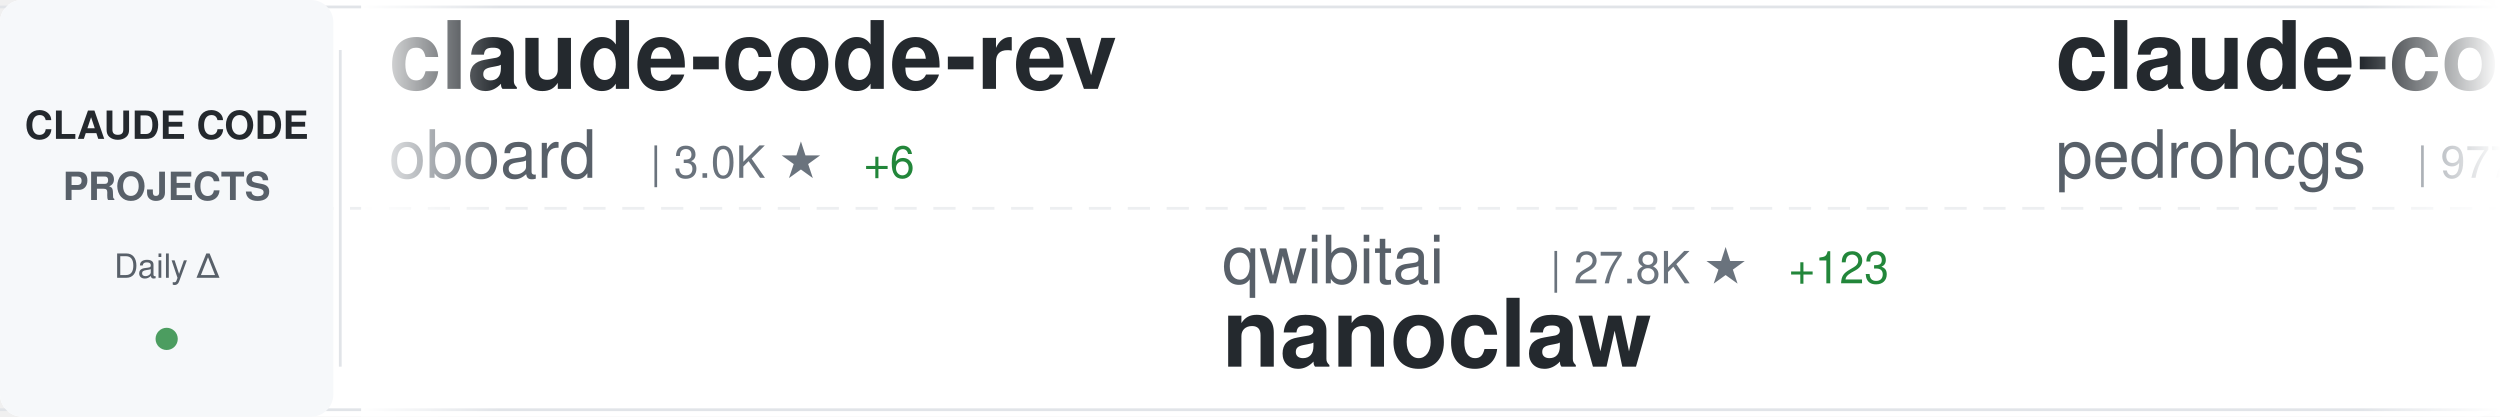
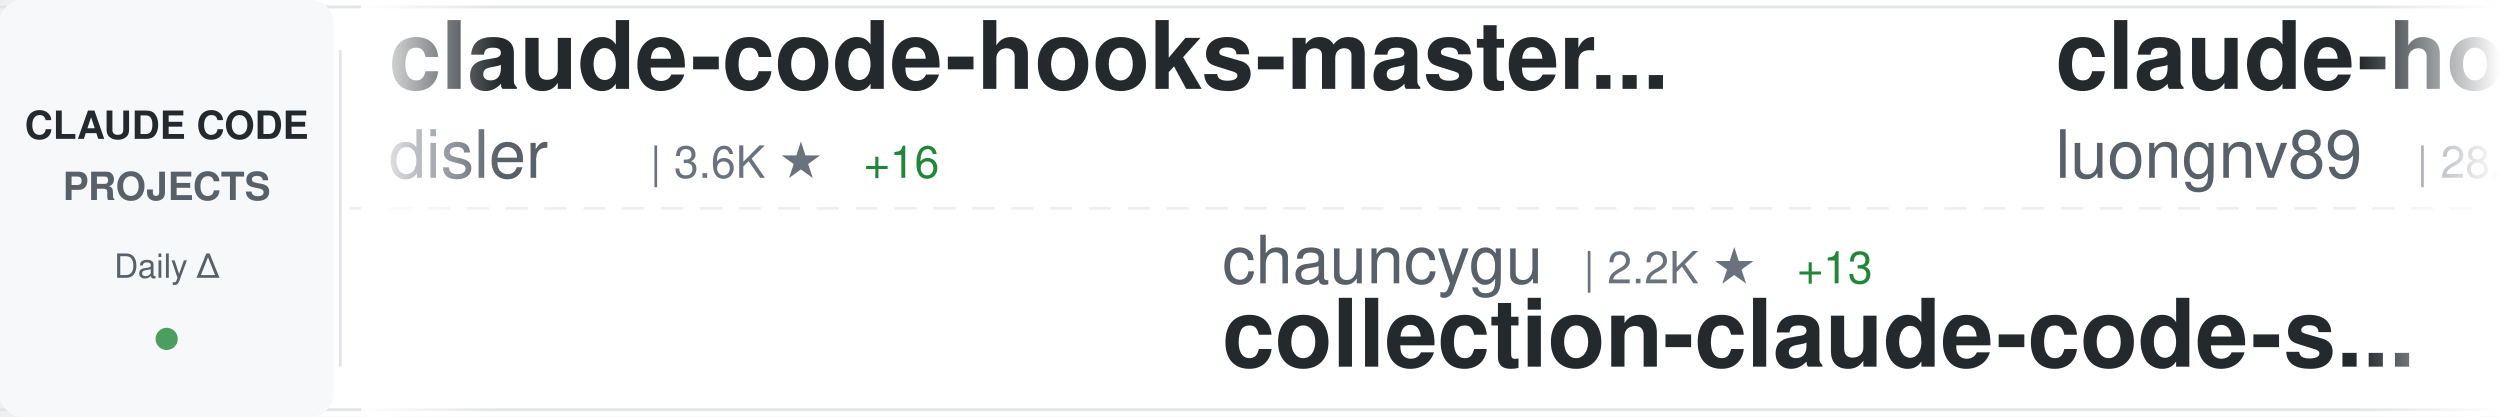
<svg xmlns="http://www.w3.org/2000/svg" width="900" height="150">
  <defs>
    <linearGradient id="awesomeLeftFade" x1="0%" y1="0%" x2="100%" y2="0%">
      <stop offset="0%" style="stop-color:#ffffff;stop-opacity:1" />
      <stop offset="100%" style="stop-color:#ffffff;stop-opacity:0" />
    </linearGradient>
    <linearGradient id="awesomeRightFade" x1="0%" y1="0%" x2="100%" y2="0%">
      <stop offset="0%" style="stop-color:#ffffff;stop-opacity:0" />
      <stop offset="100%" style="stop-color:#ffffff;stop-opacity:1" />
    </linearGradient>
  </defs>
  <rect width="900" height="150" fill="#ffffff" rx="8" />
  <rect x="0" y="2" width="900" height="1" fill="#e1e4e8" />
  <rect x="0" y="147" width="900" height="1" fill="#e1e4e8" />
  <line x1="0" y1="75" x2="900" y2="75" stroke="#e1e4e8" stroke-width="1" stroke-dasharray="8 6" opacity="0.6" />
  <rect x="0" y="0" width="120" height="150" fill="#f6f8fa" rx="8" />
  <text x="60" y="50" font-family="-apple-system, BlinkMacSystemFont, 'Segoe UI', Helvetica, Arial, sans-serif" font-size="14" font-weight="600" fill="#24292e" text-anchor="middle">CLAUDE CODE</text>
  <text x="60" y="72" font-family="-apple-system, BlinkMacSystemFont, 'Segoe UI', Helvetica, Arial, sans-serif" font-size="14" font-weight="600" fill="#586069" text-anchor="middle">PROJECTS</text>
  <text x="60" y="100" font-family="-apple-system, BlinkMacSystemFont, 'Segoe UI', Helvetica, Arial, sans-serif" font-size="12" font-weight="500" fill="#586069" text-anchor="middle">Daily Δ</text>
  <circle cx="60" cy="122" r="4" fill="#22863a" opacity="0.8" />
  <rect x="122" y="18" width="1" height="114" fill="#e1e4e8" />
  <clipPath id="awesomeTickerClip">
    <rect x="130" y="0" width="770" height="150" />
  </clipPath>
  <g clip-path="url(#awesomeTickerClip)">
    <g id="awesomeTickerItems">
      <animateTransform attributeName="transform" attributeType="XML" type="translate" from="0 0" to="-3000 0" dur="54s" repeatCount="indefinite" />
      <g transform="translate(0, 0)">
-         <text x="140" y="32" font-family="-apple-system, BlinkMacSystemFont, 'Segoe UI', Helvetica, Arial, sans-serif" font-size="34" font-weight="600" fill="#24292e">claude-code-rev</text>
-         <text x="140" y="64" font-family="-apple-system, BlinkMacSystemFont, 'Segoe UI', Helvetica, Arial, sans-serif" font-size="24" font-weight="400" fill="#586069">oboard</text>
-         <text x="234" y="64" font-family="-apple-system, BlinkMacSystemFont, 'Segoe UI', Helvetica, Arial, sans-serif" font-size="16" font-weight="500" fill="#6a737d">| 3.0K ★</text>
-         <text x="311" y="64" font-family="-apple-system, BlinkMacSystemFont, 'Segoe UI', Helvetica, Arial, sans-serif" font-size="16" font-weight="500" fill="#22863a"> +6</text>
+         <text x="140" y="32" font-family="-apple-system, BlinkMacSystemFont, 'Segoe UI', Helvetica, Arial, sans-serif" font-size="34" font-weight="600" fill="#24292e">claude-code-hooks-master...</text>
+         <text x="140" y="64" font-family="-apple-system, BlinkMacSystemFont, 'Segoe UI', Helvetica, Arial, sans-serif" font-size="24" font-weight="400" fill="#586069">disler</text>
+         <text x="234" y="64" font-family="-apple-system, BlinkMacSystemFont, 'Segoe UI', Helvetica, Arial, sans-serif" font-size="16" font-weight="500" fill="#6a737d">| 3.6K ★</text>
+         <text x="311" y="64" font-family="-apple-system, BlinkMacSystemFont, 'Segoe UI', Helvetica, Arial, sans-serif" font-size="16" font-weight="500" fill="#22863a"> +16</text>
      </g>
      <g transform="translate(300, 0)">
-         <text x="140" y="102" font-family="-apple-system, BlinkMacSystemFont, 'Segoe UI', Helvetica, Arial, sans-serif" font-size="24" font-weight="400" fill="#586069">qwibitai</text>
-         <text x="258" y="102" font-family="-apple-system, BlinkMacSystemFont, 'Segoe UI', Helvetica, Arial, sans-serif" font-size="16" font-weight="500" fill="#6a737d">| 27.8K ★</text>
-         <text x="344" y="102" font-family="-apple-system, BlinkMacSystemFont, 'Segoe UI', Helvetica, Arial, sans-serif" font-size="16" font-weight="500" fill="#22863a"> +123</text>
-         <text x="140" y="132" font-family="-apple-system, BlinkMacSystemFont, 'Segoe UI', Helvetica, Arial, sans-serif" font-size="34" font-weight="600" fill="#24292e">nanoclaw</text>
+         <text x="140" y="102" font-family="-apple-system, BlinkMacSystemFont, 'Segoe UI', Helvetica, Arial, sans-serif" font-size="24" font-weight="400" fill="#586069">chauncygu</text>
+         <text x="270" y="102" font-family="-apple-system, BlinkMacSystemFont, 'Segoe UI', Helvetica, Arial, sans-serif" font-size="16" font-weight="500" fill="#6a737d">| 2.2K ★</text>
+         <text x="347" y="102" font-family="-apple-system, BlinkMacSystemFont, 'Segoe UI', Helvetica, Arial, sans-serif" font-size="16" font-weight="500" fill="#22863a"> +13</text>
+         <text x="140" y="132" font-family="-apple-system, BlinkMacSystemFont, 'Segoe UI', Helvetica, Arial, sans-serif" font-size="34" font-weight="600" fill="#24292e">collection-claude-code-s...</text>
      </g>
      <g transform="translate(600, 0)">
-         <text x="140" y="32" font-family="-apple-system, BlinkMacSystemFont, 'Segoe UI', Helvetica, Arial, sans-serif" font-size="34" font-weight="600" fill="#24292e">claude-code-my-workflow</text>
-         <text x="140" y="64" font-family="-apple-system, BlinkMacSystemFont, 'Segoe UI', Helvetica, Arial, sans-serif" font-size="24" font-weight="400" fill="#586069">pedrohcgs</text>
-         <text x="270" y="64" font-family="-apple-system, BlinkMacSystemFont, 'Segoe UI', Helvetica, Arial, sans-serif" font-size="16" font-weight="500" fill="#6a737d">| 977 ★</text>
-         <text x="338" y="64" font-family="-apple-system, BlinkMacSystemFont, 'Segoe UI', Helvetica, Arial, sans-serif" font-size="16" font-weight="500" fill="#22863a"> +10</text>
+         <text x="140" y="32" font-family="-apple-system, BlinkMacSystemFont, 'Segoe UI', Helvetica, Arial, sans-serif" font-size="34" font-weight="600" fill="#24292e">claude-howto</text>
+         <text x="140" y="64" font-family="-apple-system, BlinkMacSystemFont, 'Segoe UI', Helvetica, Arial, sans-serif" font-size="24" font-weight="400" fill="#586069">luongnv89</text>
+         <text x="270" y="64" font-family="-apple-system, BlinkMacSystemFont, 'Segoe UI', Helvetica, Arial, sans-serif" font-size="16" font-weight="500" fill="#6a737d">| 28.4K ★</text>
+         <text x="356" y="64" font-family="-apple-system, BlinkMacSystemFont, 'Segoe UI', Helvetica, Arial, sans-serif" font-size="16" font-weight="500" fill="#22863a"> +213</text>
      </g>
      <g transform="translate(900, 0)">
-         <text x="140" y="102" font-family="-apple-system, BlinkMacSystemFont, 'Segoe UI', Helvetica, Arial, sans-serif" font-size="24" font-weight="400" fill="#586069">sugyan</text>
-         <text x="234" y="102" font-family="-apple-system, BlinkMacSystemFont, 'Segoe UI', Helvetica, Arial, sans-serif" font-size="16" font-weight="500" fill="#6a737d">| 1.0K ★</text>
-         <text x="311" y="102" font-family="-apple-system, BlinkMacSystemFont, 'Segoe UI', Helvetica, Arial, sans-serif" font-size="16" font-weight="500" fill="#22863a"> +4</text>
-         <text x="140" y="132" font-family="-apple-system, BlinkMacSystemFont, 'Segoe UI', Helvetica, Arial, sans-serif" font-size="34" font-weight="600" fill="#24292e">claude-code-webui</text>
+         <text x="140" y="102" font-family="-apple-system, BlinkMacSystemFont, 'Segoe UI', Helvetica, Arial, sans-serif" font-size="24" font-weight="400" fill="#586069">snarktank</text>
+         <text x="270" y="102" font-family="-apple-system, BlinkMacSystemFont, 'Segoe UI', Helvetica, Arial, sans-serif" font-size="16" font-weight="500" fill="#6a737d">| 17.7K ★</text>
+         <text x="356" y="102" font-family="-apple-system, BlinkMacSystemFont, 'Segoe UI', Helvetica, Arial, sans-serif" font-size="16" font-weight="500" fill="#22863a"> +77</text>
+         <text x="140" y="132" font-family="-apple-system, BlinkMacSystemFont, 'Segoe UI', Helvetica, Arial, sans-serif" font-size="34" font-weight="600" fill="#24292e">ralph</text>
      </g>
      <g transform="translate(1200, 0)">
-         <text x="140" y="32" font-family="-apple-system, BlinkMacSystemFont, 'Segoe UI', Helvetica, Arial, sans-serif" font-size="34" font-weight="600" fill="#24292e">Claude-code</text>
-         <text x="140" y="64" font-family="-apple-system, BlinkMacSystemFont, 'Segoe UI', Helvetica, Arial, sans-serif" font-size="24" font-weight="400" fill="#586069">fazxes</text>
-         <text x="234" y="64" font-family="-apple-system, BlinkMacSystemFont, 'Segoe UI', Helvetica, Arial, sans-serif" font-size="16" font-weight="500" fill="#6a737d">| 210 ★</text>
+         <text x="140" y="32" font-family="-apple-system, BlinkMacSystemFont, 'Segoe UI', Helvetica, Arial, sans-serif" font-size="34" font-weight="600" fill="#24292e">Auto-claude-code-researc...</text>
+         <text x="140" y="64" font-family="-apple-system, BlinkMacSystemFont, 'Segoe UI', Helvetica, Arial, sans-serif" font-size="24" font-weight="400" fill="#586069">wanshuiyin</text>
+         <text x="282" y="64" font-family="-apple-system, BlinkMacSystemFont, 'Segoe UI', Helvetica, Arial, sans-serif" font-size="16" font-weight="500" fill="#6a737d">| 7.4K ★</text>
+         <text x="359" y="64" font-family="-apple-system, BlinkMacSystemFont, 'Segoe UI', Helvetica, Arial, sans-serif" font-size="16" font-weight="500" fill="#22863a"> +129</text>
      </g>
      <g transform="translate(1500, 0)">
-         <text x="140" y="102" font-family="-apple-system, BlinkMacSystemFont, 'Segoe UI', Helvetica, Arial, sans-serif" font-size="24" font-weight="400" fill="#586069">darcyegb</text>
-         <text x="258" y="102" font-family="-apple-system, BlinkMacSystemFont, 'Segoe UI', Helvetica, Arial, sans-serif" font-size="16" font-weight="500" fill="#6a737d">| 670 ★</text>
-         <text x="326" y="102" font-family="-apple-system, BlinkMacSystemFont, 'Segoe UI', Helvetica, Arial, sans-serif" font-size="16" font-weight="500" fill="#22863a"> +2</text>
-         <text x="140" y="132" font-family="-apple-system, BlinkMacSystemFont, 'Segoe UI', Helvetica, Arial, sans-serif" font-size="34" font-weight="600" fill="#24292e">ClaudeCodeAgents</text>
+         <text x="140" y="102" font-family="-apple-system, BlinkMacSystemFont, 'Segoe UI', Helvetica, Arial, sans-serif" font-size="24" font-weight="400" fill="#586069">https-deeplearning-ai</text>
+         <text x="414" y="102" font-family="-apple-system, BlinkMacSystemFont, 'Segoe UI', Helvetica, Arial, sans-serif" font-size="16" font-weight="500" fill="#6a737d">| 494 ★</text>
+         <text x="482" y="102" font-family="-apple-system, BlinkMacSystemFont, 'Segoe UI', Helvetica, Arial, sans-serif" font-size="16" font-weight="500" fill="#22863a"> +2</text>
+         <text x="140" y="132" font-family="-apple-system, BlinkMacSystemFont, 'Segoe UI', Helvetica, Arial, sans-serif" font-size="34" font-weight="600" fill="#24292e">sc-claude-code-files</text>
      </g>
      <g transform="translate(1800, 0)">
-         <text x="140" y="32" font-family="-apple-system, BlinkMacSystemFont, 'Segoe UI', Helvetica, Arial, sans-serif" font-size="34" font-weight="600" fill="#24292e">claude-code-proxy</text>
-         <text x="140" y="64" font-family="-apple-system, BlinkMacSystemFont, 'Segoe UI', Helvetica, Arial, sans-serif" font-size="24" font-weight="400" fill="#586069">1rgs</text>
-         <text x="210" y="64" font-family="-apple-system, BlinkMacSystemFont, 'Segoe UI', Helvetica, Arial, sans-serif" font-size="16" font-weight="500" fill="#6a737d">| 3.5K ★</text>
-         <text x="287" y="64" font-family="-apple-system, BlinkMacSystemFont, 'Segoe UI', Helvetica, Arial, sans-serif" font-size="16" font-weight="500" fill="#22863a"> +5</text>
+         <text x="140" y="32" font-family="-apple-system, BlinkMacSystemFont, 'Segoe UI', Helvetica, Arial, sans-serif" font-size="34" font-weight="600" fill="#24292e">claude-code-from-scratch</text>
+         <text x="140" y="64" font-family="-apple-system, BlinkMacSystemFont, 'Segoe UI', Helvetica, Arial, sans-serif" font-size="24" font-weight="400" fill="#586069">Windy3f3f3f3f</text>
+         <text x="318" y="64" font-family="-apple-system, BlinkMacSystemFont, 'Segoe UI', Helvetica, Arial, sans-serif" font-size="16" font-weight="500" fill="#6a737d">| 987 ★</text>
+         <text x="386" y="64" font-family="-apple-system, BlinkMacSystemFont, 'Segoe UI', Helvetica, Arial, sans-serif" font-size="16" font-weight="500" fill="#22863a"> +3</text>
      </g>
      <g transform="translate(2100, 0)">
-         <text x="140" y="102" font-family="-apple-system, BlinkMacSystemFont, 'Segoe UI', Helvetica, Arial, sans-serif" font-size="24" font-weight="400" fill="#586069">eyaltoledano</text>
-         <text x="306" y="102" font-family="-apple-system, BlinkMacSystemFont, 'Segoe UI', Helvetica, Arial, sans-serif" font-size="16" font-weight="500" fill="#6a737d">| 26.8K ★</text>
-         <text x="392" y="102" font-family="-apple-system, BlinkMacSystemFont, 'Segoe UI', Helvetica, Arial, sans-serif" font-size="16" font-weight="500" fill="#22863a"> +69</text>
-         <text x="140" y="132" font-family="-apple-system, BlinkMacSystemFont, 'Segoe UI', Helvetica, Arial, sans-serif" font-size="34" font-weight="600" fill="#24292e">claude-task-master</text>
+         <text x="140" y="102" font-family="-apple-system, BlinkMacSystemFont, 'Segoe UI', Helvetica, Arial, sans-serif" font-size="24" font-weight="400" fill="#586069">Yuyz0112</text>
+         <text x="258" y="102" font-family="-apple-system, BlinkMacSystemFont, 'Segoe UI', Helvetica, Arial, sans-serif" font-size="16" font-weight="500" fill="#6a737d">| 2.4K ★</text>
+         <text x="140" y="132" font-family="-apple-system, BlinkMacSystemFont, 'Segoe UI', Helvetica, Arial, sans-serif" font-size="34" font-weight="600" fill="#24292e">claude-code-reverse</text>
      </g>
      <g transform="translate(2400, 0)">
-         <text x="140" y="32" font-family="-apple-system, BlinkMacSystemFont, 'Segoe UI', Helvetica, Arial, sans-serif" font-size="34" font-weight="600" fill="#24292e">claude-code-tips</text>
-         <text x="140" y="64" font-family="-apple-system, BlinkMacSystemFont, 'Segoe UI', Helvetica, Arial, sans-serif" font-size="24" font-weight="400" fill="#586069">ykdojo</text>
-         <text x="234" y="64" font-family="-apple-system, BlinkMacSystemFont, 'Segoe UI', Helvetica, Arial, sans-serif" font-size="16" font-weight="500" fill="#6a737d">| 7.9K ★</text>
+         <text x="140" y="32" font-family="-apple-system, BlinkMacSystemFont, 'Segoe UI', Helvetica, Arial, sans-serif" font-size="34" font-weight="600" fill="#24292e">ralph-claude-code</text>
+         <text x="140" y="64" font-family="-apple-system, BlinkMacSystemFont, 'Segoe UI', Helvetica, Arial, sans-serif" font-size="24" font-weight="400" fill="#586069">frankbria</text>
+         <text x="270" y="64" font-family="-apple-system, BlinkMacSystemFont, 'Segoe UI', Helvetica, Arial, sans-serif" font-size="16" font-weight="500" fill="#6a737d">| 8.8K ★</text>
+         <text x="347" y="64" font-family="-apple-system, BlinkMacSystemFont, 'Segoe UI', Helvetica, Arial, sans-serif" font-size="16" font-weight="500" fill="#22863a"> +15</text>
+       </g>
+       <g transform="translate(2700, 0)">
+         <text x="140" y="102" font-family="-apple-system, BlinkMacSystemFont, 'Segoe UI', Helvetica, Arial, sans-serif" font-size="24" font-weight="400" fill="#586069">zstmfhy</text>
+         <text x="246" y="102" font-family="-apple-system, BlinkMacSystemFont, 'Segoe UI', Helvetica, Arial, sans-serif" font-size="16" font-weight="500" fill="#6a737d">| 190 ★</text>
+         <text x="140" y="132" font-family="-apple-system, BlinkMacSystemFont, 'Segoe UI', Helvetica, Arial, sans-serif" font-size="34" font-weight="600" fill="#24292e">Claude-code</text>
+       </g>
+       <g transform="translate(3000, 0)">
+         <text x="140" y="32" font-family="-apple-system, BlinkMacSystemFont, 'Segoe UI', Helvetica, Arial, sans-serif" font-size="34" font-weight="600" fill="#24292e">claude-code-hooks-master...</text>
+         <text x="140" y="64" font-family="-apple-system, BlinkMacSystemFont, 'Segoe UI', Helvetica, Arial, sans-serif" font-size="24" font-weight="400" fill="#586069">disler</text>
+         <text x="234" y="64" font-family="-apple-system, BlinkMacSystemFont, 'Segoe UI', Helvetica, Arial, sans-serif" font-size="16" font-weight="500" fill="#6a737d">| 3.6K ★</text>
        <text x="311" y="64" font-family="-apple-system, BlinkMacSystemFont, 'Segoe UI', Helvetica, Arial, sans-serif" font-size="16" font-weight="500" fill="#22863a"> +16</text>
      </g>
-       <g transform="translate(2700, 0)">
-         <text x="140" y="102" font-family="-apple-system, BlinkMacSystemFont, 'Segoe UI', Helvetica, Arial, sans-serif" font-size="24" font-weight="400" fill="#586069">wanshuiyin</text>
-         <text x="282" y="102" font-family="-apple-system, BlinkMacSystemFont, 'Segoe UI', Helvetica, Arial, sans-serif" font-size="16" font-weight="500" fill="#6a737d">| 7.3K ★</text>
-         <text x="359" y="102" font-family="-apple-system, BlinkMacSystemFont, 'Segoe UI', Helvetica, Arial, sans-serif" font-size="16" font-weight="500" fill="#22863a"> +114</text>
-         <text x="140" y="132" font-family="-apple-system, BlinkMacSystemFont, 'Segoe UI', Helvetica, Arial, sans-serif" font-size="34" font-weight="600" fill="#24292e">Auto-claude-code-researc...</text>
-       </g>
-       <g transform="translate(3000, 0)">
-         <text x="140" y="32" font-family="-apple-system, BlinkMacSystemFont, 'Segoe UI', Helvetica, Arial, sans-serif" font-size="34" font-weight="600" fill="#24292e">claude-code-rev</text>
-         <text x="140" y="64" font-family="-apple-system, BlinkMacSystemFont, 'Segoe UI', Helvetica, Arial, sans-serif" font-size="24" font-weight="400" fill="#586069">oboard</text>
-         <text x="234" y="64" font-family="-apple-system, BlinkMacSystemFont, 'Segoe UI', Helvetica, Arial, sans-serif" font-size="16" font-weight="500" fill="#6a737d">| 3.0K ★</text>
-         <text x="311" y="64" font-family="-apple-system, BlinkMacSystemFont, 'Segoe UI', Helvetica, Arial, sans-serif" font-size="16" font-weight="500" fill="#22863a"> +6</text>
-       </g>
      <g transform="translate(3300, 0)">
-         <text x="140" y="102" font-family="-apple-system, BlinkMacSystemFont, 'Segoe UI', Helvetica, Arial, sans-serif" font-size="24" font-weight="400" fill="#586069">qwibitai</text>
-         <text x="258" y="102" font-family="-apple-system, BlinkMacSystemFont, 'Segoe UI', Helvetica, Arial, sans-serif" font-size="16" font-weight="500" fill="#6a737d">| 27.8K ★</text>
-         <text x="344" y="102" font-family="-apple-system, BlinkMacSystemFont, 'Segoe UI', Helvetica, Arial, sans-serif" font-size="16" font-weight="500" fill="#22863a"> +123</text>
-         <text x="140" y="132" font-family="-apple-system, BlinkMacSystemFont, 'Segoe UI', Helvetica, Arial, sans-serif" font-size="34" font-weight="600" fill="#24292e">nanoclaw</text>
+         <text x="140" y="102" font-family="-apple-system, BlinkMacSystemFont, 'Segoe UI', Helvetica, Arial, sans-serif" font-size="24" font-weight="400" fill="#586069">chauncygu</text>
+         <text x="270" y="102" font-family="-apple-system, BlinkMacSystemFont, 'Segoe UI', Helvetica, Arial, sans-serif" font-size="16" font-weight="500" fill="#6a737d">| 2.2K ★</text>
+         <text x="347" y="102" font-family="-apple-system, BlinkMacSystemFont, 'Segoe UI', Helvetica, Arial, sans-serif" font-size="16" font-weight="500" fill="#22863a"> +13</text>
+         <text x="140" y="132" font-family="-apple-system, BlinkMacSystemFont, 'Segoe UI', Helvetica, Arial, sans-serif" font-size="34" font-weight="600" fill="#24292e">collection-claude-code-s...</text>
      </g>
      <g transform="translate(3600, 0)">
-         <text x="140" y="32" font-family="-apple-system, BlinkMacSystemFont, 'Segoe UI', Helvetica, Arial, sans-serif" font-size="34" font-weight="600" fill="#24292e">claude-code-my-workflow</text>
-         <text x="140" y="64" font-family="-apple-system, BlinkMacSystemFont, 'Segoe UI', Helvetica, Arial, sans-serif" font-size="24" font-weight="400" fill="#586069">pedrohcgs</text>
-         <text x="270" y="64" font-family="-apple-system, BlinkMacSystemFont, 'Segoe UI', Helvetica, Arial, sans-serif" font-size="16" font-weight="500" fill="#6a737d">| 977 ★</text>
-         <text x="338" y="64" font-family="-apple-system, BlinkMacSystemFont, 'Segoe UI', Helvetica, Arial, sans-serif" font-size="16" font-weight="500" fill="#22863a"> +10</text>
+         <text x="140" y="32" font-family="-apple-system, BlinkMacSystemFont, 'Segoe UI', Helvetica, Arial, sans-serif" font-size="34" font-weight="600" fill="#24292e">claude-howto</text>
+         <text x="140" y="64" font-family="-apple-system, BlinkMacSystemFont, 'Segoe UI', Helvetica, Arial, sans-serif" font-size="24" font-weight="400" fill="#586069">luongnv89</text>
+         <text x="270" y="64" font-family="-apple-system, BlinkMacSystemFont, 'Segoe UI', Helvetica, Arial, sans-serif" font-size="16" font-weight="500" fill="#6a737d">| 28.4K ★</text>
+         <text x="356" y="64" font-family="-apple-system, BlinkMacSystemFont, 'Segoe UI', Helvetica, Arial, sans-serif" font-size="16" font-weight="500" fill="#22863a"> +213</text>
      </g>
      <g transform="translate(3900, 0)">
-         <text x="140" y="102" font-family="-apple-system, BlinkMacSystemFont, 'Segoe UI', Helvetica, Arial, sans-serif" font-size="24" font-weight="400" fill="#586069">sugyan</text>
-         <text x="234" y="102" font-family="-apple-system, BlinkMacSystemFont, 'Segoe UI', Helvetica, Arial, sans-serif" font-size="16" font-weight="500" fill="#6a737d">| 1.0K ★</text>
-         <text x="311" y="102" font-family="-apple-system, BlinkMacSystemFont, 'Segoe UI', Helvetica, Arial, sans-serif" font-size="16" font-weight="500" fill="#22863a"> +4</text>
-         <text x="140" y="132" font-family="-apple-system, BlinkMacSystemFont, 'Segoe UI', Helvetica, Arial, sans-serif" font-size="34" font-weight="600" fill="#24292e">claude-code-webui</text>
+         <text x="140" y="102" font-family="-apple-system, BlinkMacSystemFont, 'Segoe UI', Helvetica, Arial, sans-serif" font-size="24" font-weight="400" fill="#586069">snarktank</text>
+         <text x="270" y="102" font-family="-apple-system, BlinkMacSystemFont, 'Segoe UI', Helvetica, Arial, sans-serif" font-size="16" font-weight="500" fill="#6a737d">| 17.7K ★</text>
+         <text x="356" y="102" font-family="-apple-system, BlinkMacSystemFont, 'Segoe UI', Helvetica, Arial, sans-serif" font-size="16" font-weight="500" fill="#22863a"> +77</text>
+         <text x="140" y="132" font-family="-apple-system, BlinkMacSystemFont, 'Segoe UI', Helvetica, Arial, sans-serif" font-size="34" font-weight="600" fill="#24292e">ralph</text>
      </g>
    </g>
  </g>
  <rect x="130" y="0" width="50" height="150" fill="url(#awesomeLeftFade)" />
  <rect x="850" y="0" width="50" height="150" fill="url(#awesomeRightFade)" />
</svg>
